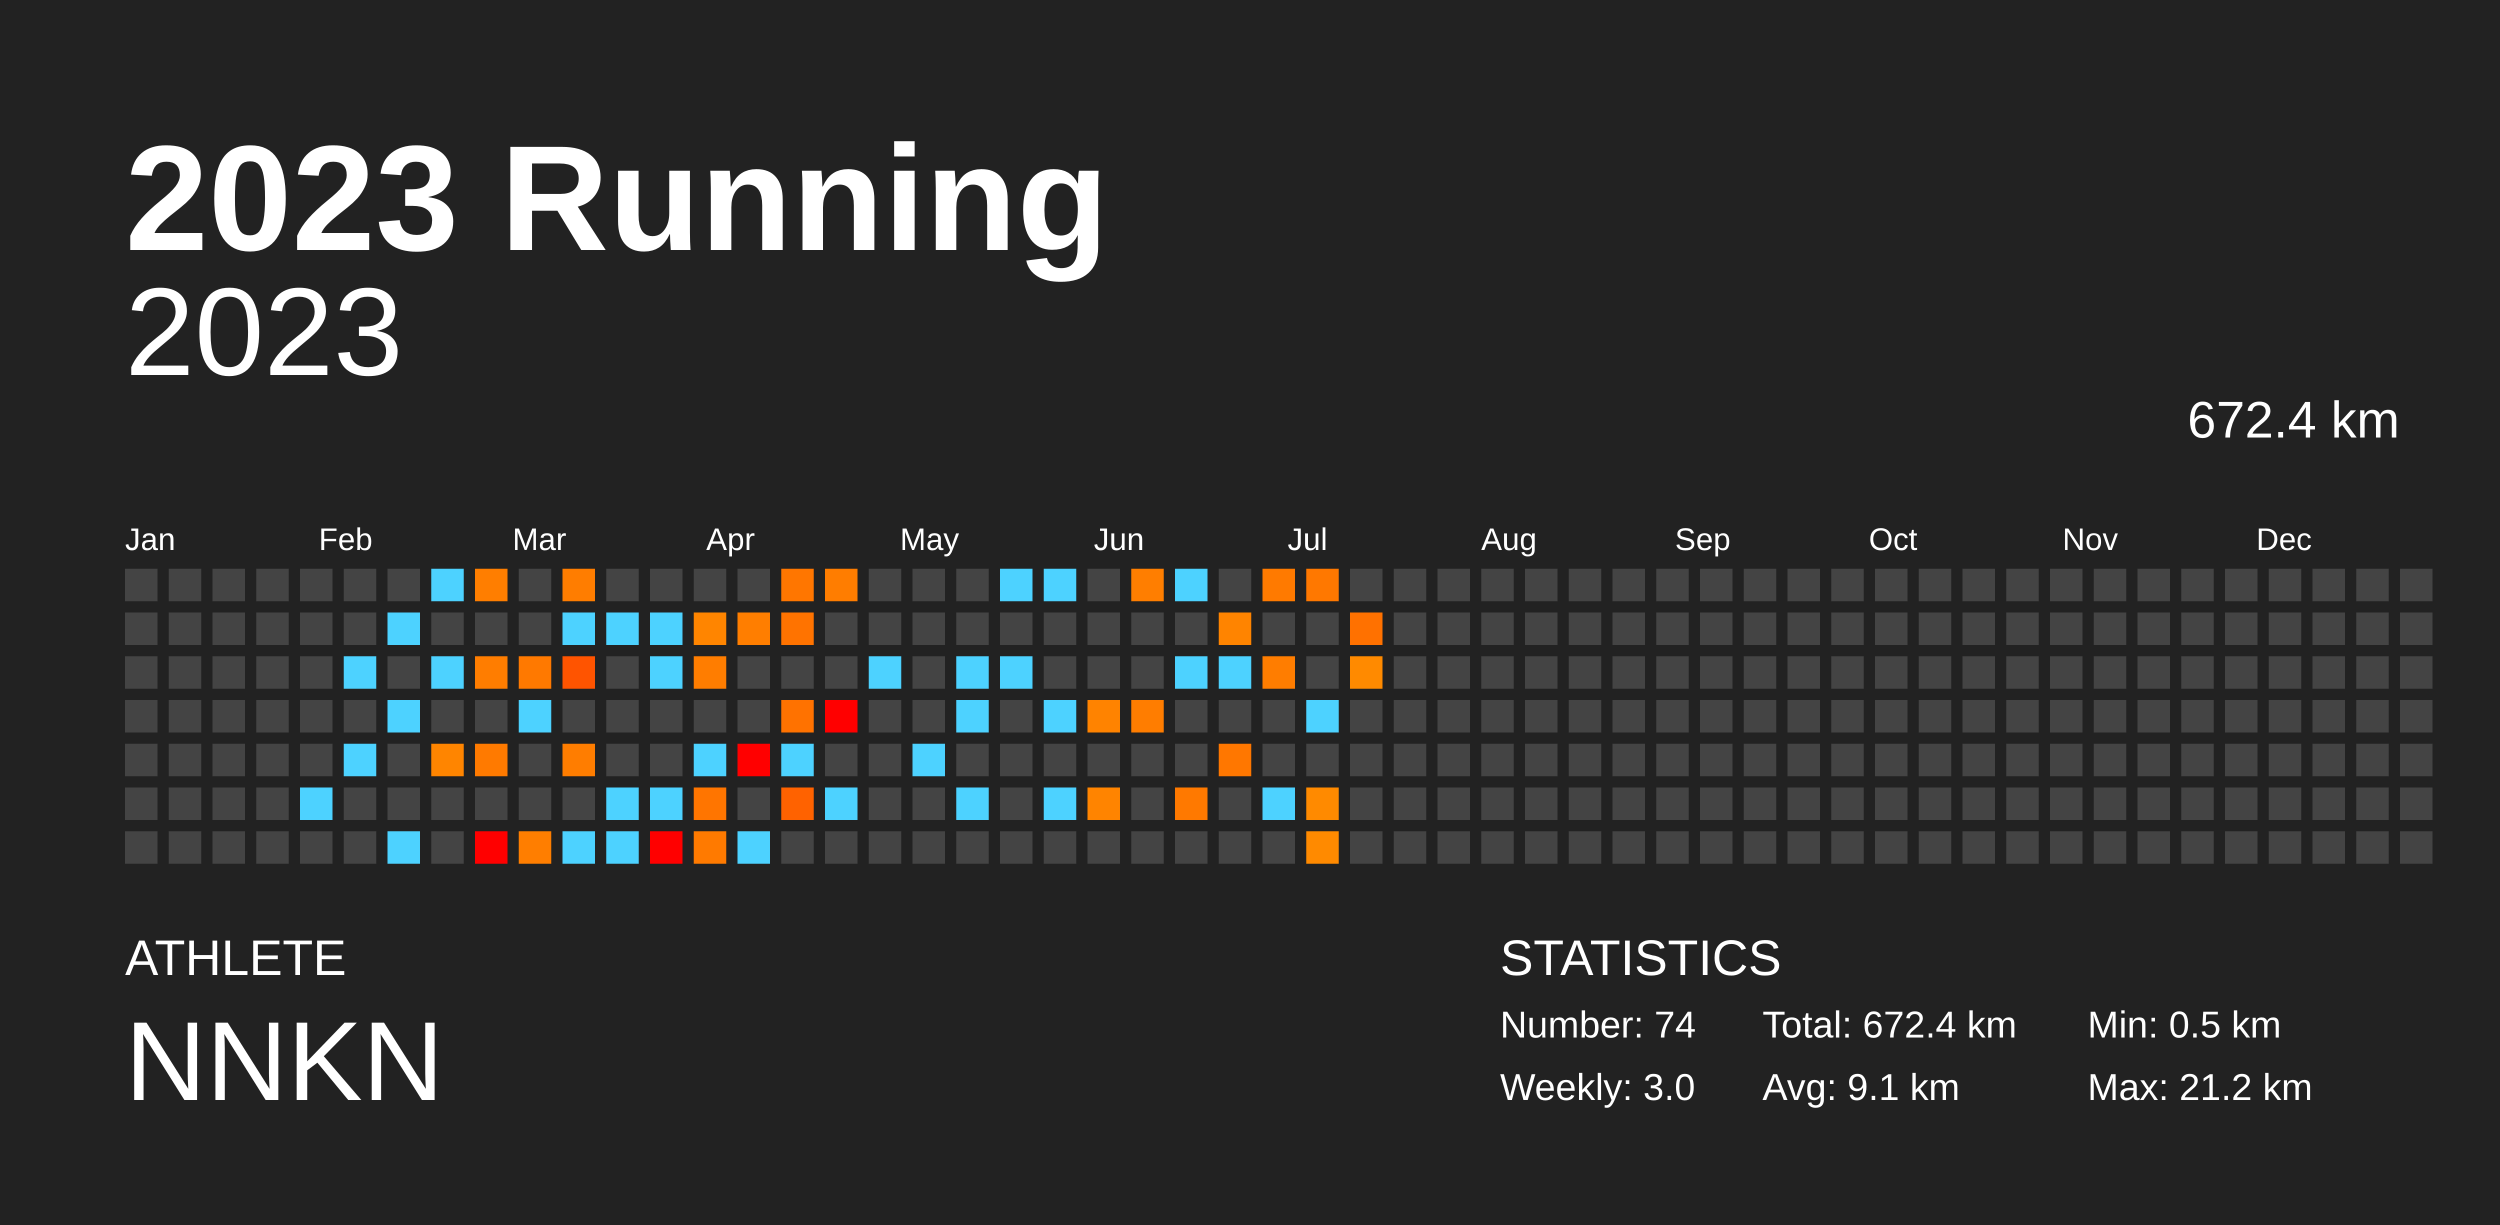
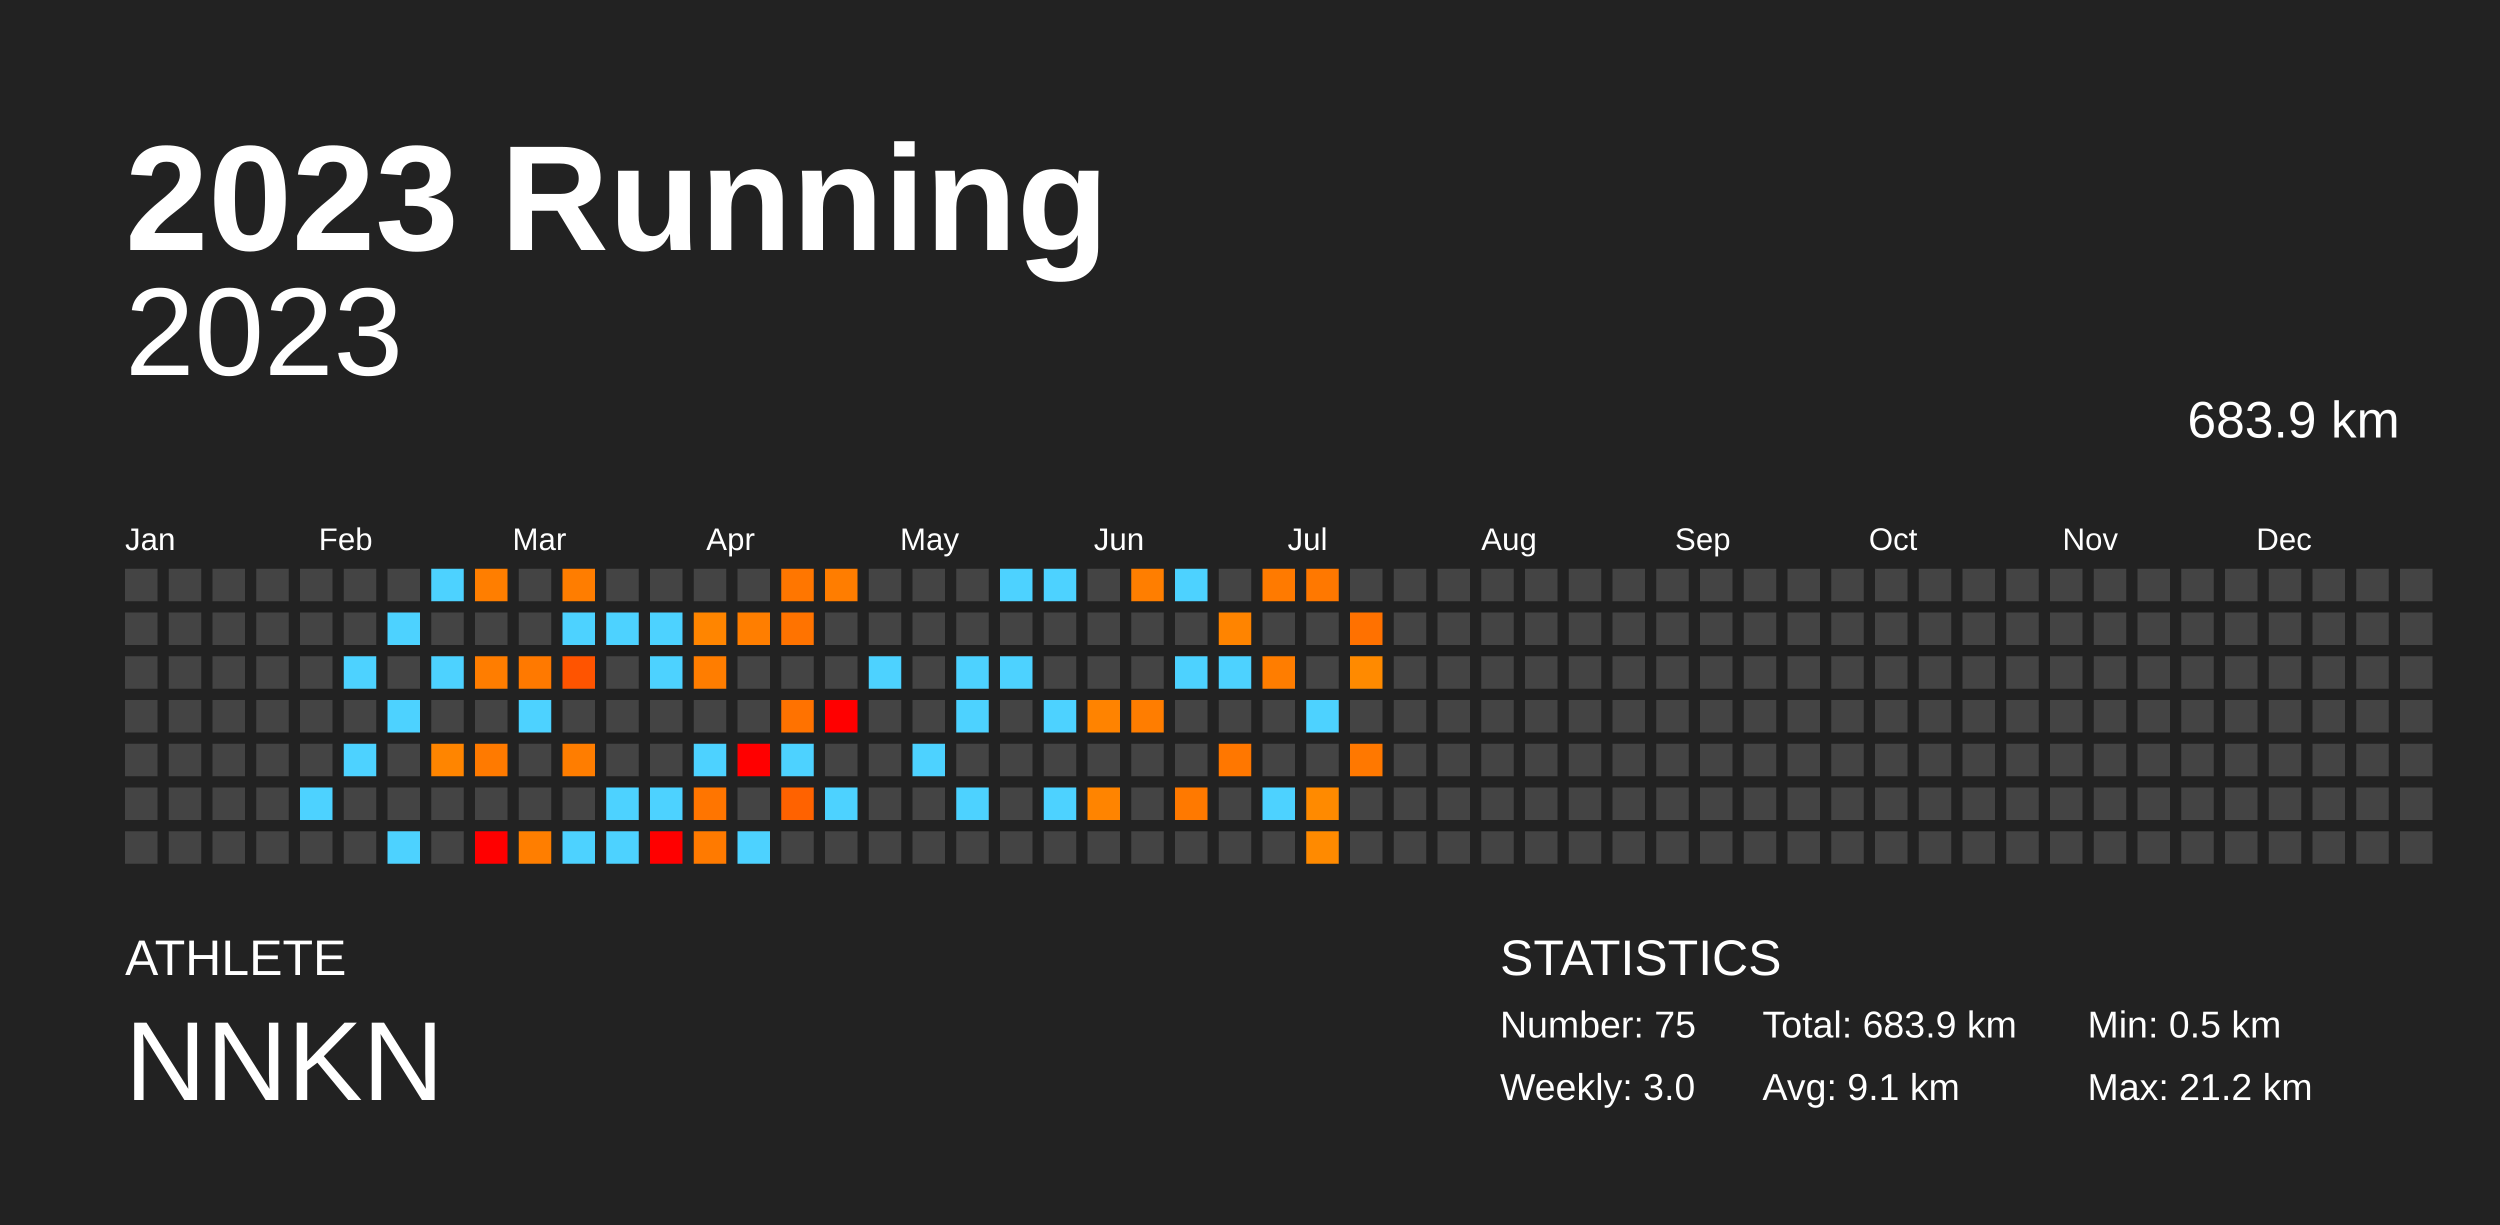
<svg xmlns="http://www.w3.org/2000/svg" baseProfile="full" height="98mm" version="1.1" viewBox="0,0,200,98" width="200mm">
  <defs />
  <rect fill="#222222" height="98" width="200" x="0" y="0" />
  <text fill="#FFFFFF" style="font-size:12px; font-family:Arial; font-weight:bold;" x="10" y="20">2023 Running</text>
  <text fill="#FFFFFF" style="font-size:4px; font-family:Arial" x="10" y="78">ATHLETE</text>
  <text fill="#FFFFFF" style="font-size:9px; font-family:Arial" x="10" y="88">NNKN</text>
  <text fill="#FFFFFF" style="font-size:4px; font-family:Arial" x="120" y="78">STATISTICS</text>
-   <text fill="#FFFFFF" style="font-size:3px; font-family:Arial" x="120" y="83">Number: 74</text>
+   <text fill="#FFFFFF" style="font-size:3px; font-family:Arial" x="120" y="83">Number: 75</text>
  <text fill="#FFFFFF" style="font-size:3px; font-family:Arial" x="120" y="88">Weekly: 3.0</text>
-   <text fill="#FFFFFF" style="font-size:3px; font-family:Arial" x="141" y="83">Total: 672.4 km</text>
+   <text fill="#FFFFFF" style="font-size:3px; font-family:Arial" x="141" y="83">Total: 683.9 km</text>
  <text fill="#FFFFFF" style="font-size:3px; font-family:Arial" x="141" y="88">Avg: 9.1 km</text>
  <text fill="#FFFFFF" style="font-size:3px; font-family:Arial" x="167" y="83">Min: 0.5 km</text>
  <text fill="#FFFFFF" style="font-size:3px; font-family:Arial" x="167" y="88">Max: 21.2 km</text>
  <text alignment-baseline="hanging" fill="#FFFFFF" style="font-size:10.0px; font-family:Arial;" x="10" y="30">2023</text>
-   <text alignment-baseline="hanging" fill="#FFFFFF" style="font-size:4.125px; font-family:Arial;" x="175" y="35">672.4 km</text>
+   <text alignment-baseline="hanging" fill="#FFFFFF" style="font-size:4.125px; font-family:Arial;" x="175" y="35">683.9 km</text>
  <text fill="#FFFFFF" style="font-size:2.5px; font-family:Arial" x="10.0" y="44">Jan</text>
  <text fill="#FFFFFF" style="font-size:2.5px; font-family:Arial" x="25.5" y="44">Feb</text>
  <text fill="#FFFFFF" style="font-size:2.5px; font-family:Arial" x="41.0" y="44">Mar</text>
  <text fill="#FFFFFF" style="font-size:2.5px; font-family:Arial" x="56.5" y="44">Apr</text>
  <text fill="#FFFFFF" style="font-size:2.5px; font-family:Arial" x="72.0" y="44">May</text>
  <text fill="#FFFFFF" style="font-size:2.5px; font-family:Arial" x="87.5" y="44">Jun</text>
  <text fill="#FFFFFF" style="font-size:2.5px; font-family:Arial" x="103.0" y="44">Jul</text>
  <text fill="#FFFFFF" style="font-size:2.5px; font-family:Arial" x="118.5" y="44">Aug</text>
  <text fill="#FFFFFF" style="font-size:2.5px; font-family:Arial" x="134.0" y="44">Sep</text>
  <text fill="#FFFFFF" style="font-size:2.5px; font-family:Arial" x="149.5" y="44">Oct</text>
  <text fill="#FFFFFF" style="font-size:2.5px; font-family:Arial" x="165.0" y="44">Nov</text>
  <text fill="#FFFFFF" style="font-size:2.5px; font-family:Arial" x="180.5" y="44">Dec</text>
  <rect fill="#444444" height="2.6" width="2.6" x="10.0" y="45.5" />
  <rect fill="#444444" height="2.6" width="2.6" x="10.0" y="49.0" />
  <rect fill="#444444" height="2.6" width="2.6" x="10.0" y="52.5" />
  <rect fill="#444444" height="2.6" width="2.6" x="10.0" y="56.0" />
  <rect fill="#444444" height="2.6" width="2.6" x="10.0" y="59.5" />
  <rect fill="#444444" height="2.6" width="2.6" x="10.0" y="63.0" />
  <rect fill="#444444" height="2.6" width="2.6" x="10.0" y="66.5" />
  <rect fill="#444444" height="2.6" width="2.6" x="13.5" y="45.5" />
  <rect fill="#444444" height="2.6" width="2.6" x="13.5" y="49.0" />
  <rect fill="#444444" height="2.6" width="2.6" x="13.5" y="52.5" />
  <rect fill="#444444" height="2.6" width="2.6" x="13.5" y="56.0" />
  <rect fill="#444444" height="2.6" width="2.6" x="13.5" y="59.5" />
  <rect fill="#444444" height="2.6" width="2.6" x="13.5" y="63.0" />
  <rect fill="#444444" height="2.6" width="2.6" x="13.5" y="66.5" />
  <rect fill="#444444" height="2.6" width="2.6" x="17.0" y="45.5" />
  <rect fill="#444444" height="2.6" width="2.6" x="17.0" y="49.0" />
  <rect fill="#444444" height="2.6" width="2.6" x="17.0" y="52.5" />
  <rect fill="#444444" height="2.6" width="2.6" x="17.0" y="56.0" />
  <rect fill="#444444" height="2.6" width="2.6" x="17.0" y="59.5" />
  <rect fill="#444444" height="2.6" width="2.6" x="17.0" y="63.0" />
  <rect fill="#444444" height="2.6" width="2.6" x="17.0" y="66.5" />
  <rect fill="#444444" height="2.6" width="2.6" x="20.5" y="45.5" />
  <rect fill="#444444" height="2.6" width="2.6" x="20.5" y="49.0" />
  <rect fill="#444444" height="2.6" width="2.6" x="20.5" y="52.5" />
  <rect fill="#444444" height="2.6" width="2.6" x="20.5" y="56.0" />
  <rect fill="#444444" height="2.6" width="2.6" x="20.5" y="59.5" />
  <rect fill="#444444" height="2.6" width="2.6" x="20.5" y="63.0" />
  <rect fill="#444444" height="2.6" width="2.6" x="20.5" y="66.5" />
  <rect fill="#444444" height="2.6" width="2.6" x="24.0" y="45.5" />
  <rect fill="#444444" height="2.6" width="2.6" x="24.0" y="49.0" />
  <rect fill="#444444" height="2.6" width="2.6" x="24.0" y="52.5" />
  <rect fill="#444444" height="2.6" width="2.6" x="24.0" y="56.0" />
  <rect fill="#444444" height="2.6" width="2.6" x="24.0" y="59.5" />
  <rect fill="#4dd2ff" height="2.6" width="2.6" x="24.0" y="63.0" />
  <rect fill="#444444" height="2.6" width="2.6" x="24.0" y="66.5" />
  <rect fill="#444444" height="2.6" width="2.6" x="27.5" y="45.5" />
  <rect fill="#444444" height="2.6" width="2.6" x="27.5" y="49.0" />
  <rect fill="#4dd2ff" height="2.6" width="2.6" x="27.5" y="52.5" />
  <rect fill="#444444" height="2.6" width="2.6" x="27.5" y="56.0" />
  <rect fill="#4dd2ff" height="2.6" width="2.6" x="27.5" y="59.5" />
  <rect fill="#444444" height="2.6" width="2.6" x="27.5" y="63.0" />
  <rect fill="#444444" height="2.6" width="2.6" x="27.5" y="66.5" />
  <rect fill="#444444" height="2.6" width="2.6" x="31.0" y="45.5" />
  <rect fill="#4dd2ff" height="2.6" width="2.6" x="31.0" y="49.0" />
  <rect fill="#444444" height="2.6" width="2.6" x="31.0" y="52.5" />
  <rect fill="#4dd2ff" height="2.6" width="2.6" x="31.0" y="56.0" />
  <rect fill="#444444" height="2.6" width="2.6" x="31.0" y="59.5" />
  <rect fill="#444444" height="2.6" width="2.6" x="31.0" y="63.0" />
  <rect fill="#4dd2ff" height="2.6" width="2.6" x="31.0" y="66.5" />
  <rect fill="#4dd2ff" height="2.6" width="2.6" x="34.5" y="45.5" />
  <rect fill="#444444" height="2.6" width="2.6" x="34.5" y="49.0" />
  <rect fill="#4dd2ff" height="2.6" width="2.6" x="34.5" y="52.5" />
  <rect fill="#444444" height="2.6" width="2.6" x="34.5" y="56.0" />
  <rect fill="#ff8500" height="2.6" width="2.6" x="34.5" y="59.5" />
  <rect fill="#444444" height="2.6" width="2.6" x="34.5" y="63.0" />
  <rect fill="#444444" height="2.6" width="2.6" x="34.5" y="66.5" />
  <rect fill="#ff7e00" height="2.6" width="2.6" x="38.0" y="45.5" />
  <rect fill="#444444" height="2.6" width="2.6" x="38.0" y="49.0" />
  <rect fill="#ff7d00" height="2.6" width="2.6" x="38.0" y="52.5" />
  <rect fill="#444444" height="2.6" width="2.6" x="38.0" y="56.0" />
  <rect fill="#ff7a00" height="2.6" width="2.6" x="38.0" y="59.5" />
  <rect fill="#444444" height="2.6" width="2.6" x="38.0" y="63.0" />
  <rect fill="red" height="2.6" width="2.6" x="38.0" y="66.5" />
  <rect fill="#444444" height="2.6" width="2.6" x="41.5" y="45.5" />
  <rect fill="#444444" height="2.6" width="2.6" x="41.5" y="49.0" />
  <rect fill="#ff7900" height="2.6" width="2.6" x="41.5" y="52.5" />
  <rect fill="#4dd2ff" height="2.6" width="2.6" x="41.5" y="56.0" />
  <rect fill="#444444" height="2.6" width="2.6" x="41.5" y="59.5" />
  <rect fill="#444444" height="2.6" width="2.6" x="41.5" y="63.0" />
  <rect fill="#ff7e00" height="2.6" width="2.6" x="41.5" y="66.5" />
  <rect fill="#ff7d00" height="2.6" width="2.6" x="45.0" y="45.5" />
  <rect fill="#4dd2ff" height="2.6" width="2.6" x="45.0" y="49.0" />
  <rect fill="#ff5400" height="2.6" width="2.6" x="45.0" y="52.5" />
  <rect fill="#444444" height="2.6" width="2.6" x="45.0" y="56.0" />
  <rect fill="#ff7d00" height="2.6" width="2.6" x="45.0" y="59.5" />
  <rect fill="#444444" height="2.6" width="2.6" x="45.0" y="63.0" />
  <rect fill="#4dd2ff" height="2.6" width="2.6" x="45.0" y="66.5" />
  <rect fill="#444444" height="2.6" width="2.6" x="48.5" y="45.5" />
  <rect fill="#4dd2ff" height="2.6" width="2.6" x="48.5" y="49.0" />
  <rect fill="#444444" height="2.6" width="2.6" x="48.5" y="52.5" />
  <rect fill="#444444" height="2.6" width="2.6" x="48.5" y="56.0" />
  <rect fill="#444444" height="2.6" width="2.6" x="48.5" y="59.5" />
  <rect fill="#4dd2ff" height="2.6" width="2.6" x="48.5" y="63.0" />
  <rect fill="#4dd2ff" height="2.6" width="2.6" x="48.5" y="66.5" />
  <rect fill="#444444" height="2.6" width="2.6" x="52.0" y="45.5" />
  <rect fill="#4dd2ff" height="2.6" width="2.6" x="52.0" y="49.0" />
  <rect fill="#4dd2ff" height="2.6" width="2.6" x="52.0" y="52.5" />
  <rect fill="#444444" height="2.6" width="2.6" x="52.0" y="56.0" />
  <rect fill="#444444" height="2.6" width="2.6" x="52.0" y="59.5" />
  <rect fill="#4dd2ff" height="2.6" width="2.6" x="52.0" y="63.0" />
  <rect fill="red" height="2.6" width="2.6" x="52.0" y="66.5" />
  <rect fill="#444444" height="2.6" width="2.6" x="55.5" y="45.5" />
  <rect fill="#ff8500" height="2.6" width="2.6" x="55.5" y="49.0" />
  <rect fill="#ff7d00" height="2.6" width="2.6" x="55.5" y="52.5" />
  <rect fill="#444444" height="2.6" width="2.6" x="55.5" y="56.0" />
  <rect fill="#4dd2ff" height="2.6" width="2.6" x="55.5" y="59.5" />
  <rect fill="#ff7500" height="2.6" width="2.6" x="55.5" y="63.0" />
  <rect fill="#ff7a00" height="2.6" width="2.6" x="55.5" y="66.5" />
  <rect fill="#444444" height="2.6" width="2.6" x="59.0" y="45.5" />
  <rect fill="#ff7e00" height="2.6" width="2.6" x="59.0" y="49.0" />
  <rect fill="#444444" height="2.6" width="2.6" x="59.0" y="52.5" />
  <rect fill="#444444" height="2.6" width="2.6" x="59.0" y="56.0" />
  <rect fill="red" height="2.6" width="2.6" x="59.0" y="59.5" />
  <rect fill="#444444" height="2.6" width="2.6" x="59.0" y="63.0" />
  <rect fill="#4dd2ff" height="2.6" width="2.6" x="59.0" y="66.5" />
  <rect fill="#ff7600" height="2.6" width="2.6" x="62.5" y="45.5" />
  <rect fill="#ff7300" height="2.6" width="2.6" x="62.5" y="49.0" />
  <rect fill="#444444" height="2.6" width="2.6" x="62.5" y="52.5" />
  <rect fill="#ff7200" height="2.6" width="2.6" x="62.5" y="56.0" />
  <rect fill="#4dd2ff" height="2.6" width="2.6" x="62.5" y="59.5" />
  <rect fill="#ff6200" height="2.6" width="2.6" x="62.5" y="63.0" />
  <rect fill="#444444" height="2.6" width="2.6" x="62.5" y="66.5" />
  <rect fill="#ff7d00" height="2.6" width="2.6" x="66.0" y="45.5" />
  <rect fill="#444444" height="2.6" width="2.6" x="66.0" y="49.0" />
  <rect fill="#444444" height="2.6" width="2.6" x="66.0" y="52.5" />
  <rect fill="red" height="2.6" width="2.6" x="66.0" y="56.0" />
  <rect fill="#444444" height="2.6" width="2.6" x="66.0" y="59.5" />
  <rect fill="#4dd2ff" height="2.6" width="2.6" x="66.0" y="63.0" />
  <rect fill="#444444" height="2.6" width="2.6" x="66.0" y="66.5" />
  <rect fill="#444444" height="2.6" width="2.6" x="69.5" y="45.5" />
  <rect fill="#444444" height="2.6" width="2.6" x="69.5" y="49.0" />
  <rect fill="#4dd2ff" height="2.6" width="2.6" x="69.5" y="52.5" />
  <rect fill="#444444" height="2.6" width="2.6" x="69.5" y="56.0" />
  <rect fill="#444444" height="2.6" width="2.6" x="69.5" y="59.5" />
  <rect fill="#444444" height="2.6" width="2.6" x="69.5" y="63.0" />
  <rect fill="#444444" height="2.6" width="2.6" x="69.5" y="66.5" />
  <rect fill="#444444" height="2.6" width="2.6" x="73.0" y="45.5" />
  <rect fill="#444444" height="2.6" width="2.6" x="73.0" y="49.0" />
  <rect fill="#444444" height="2.6" width="2.6" x="73.0" y="52.5" />
  <rect fill="#444444" height="2.6" width="2.6" x="73.0" y="56.0" />
  <rect fill="#4dd2ff" height="2.6" width="2.6" x="73.0" y="59.5" />
  <rect fill="#444444" height="2.6" width="2.6" x="73.0" y="63.0" />
  <rect fill="#444444" height="2.6" width="2.6" x="73.0" y="66.5" />
  <rect fill="#444444" height="2.6" width="2.6" x="76.5" y="45.5" />
  <rect fill="#444444" height="2.6" width="2.6" x="76.5" y="49.0" />
  <rect fill="#4dd2ff" height="2.6" width="2.6" x="76.5" y="52.5" />
  <rect fill="#4dd2ff" height="2.6" width="2.6" x="76.5" y="56.0" />
  <rect fill="#444444" height="2.6" width="2.6" x="76.5" y="59.5" />
  <rect fill="#4dd2ff" height="2.6" width="2.6" x="76.5" y="63.0" />
  <rect fill="#444444" height="2.6" width="2.6" x="76.5" y="66.5" />
  <rect fill="#4dd2ff" height="2.6" width="2.6" x="80.0" y="45.5" />
  <rect fill="#444444" height="2.6" width="2.6" x="80.0" y="49.0" />
  <rect fill="#4dd2ff" height="2.6" width="2.6" x="80.0" y="52.5" />
  <rect fill="#444444" height="2.6" width="2.6" x="80.0" y="56.0" />
  <rect fill="#444444" height="2.6" width="2.6" x="80.0" y="59.5" />
  <rect fill="#444444" height="2.6" width="2.6" x="80.0" y="63.0" />
  <rect fill="#444444" height="2.6" width="2.6" x="80.0" y="66.5" />
  <rect fill="#4dd2ff" height="2.6" width="2.6" x="83.5" y="45.5" />
  <rect fill="#444444" height="2.6" width="2.6" x="83.5" y="49.0" />
  <rect fill="#444444" height="2.6" width="2.6" x="83.5" y="52.5" />
  <rect fill="#4dd2ff" height="2.6" width="2.6" x="83.5" y="56.0" />
  <rect fill="#444444" height="2.6" width="2.6" x="83.5" y="59.5" />
  <rect fill="#4dd2ff" height="2.6" width="2.6" x="83.5" y="63.0" />
  <rect fill="#444444" height="2.6" width="2.6" x="83.5" y="66.5" />
  <rect fill="#444444" height="2.6" width="2.6" x="87.0" y="45.5" />
  <rect fill="#444444" height="2.6" width="2.6" x="87.0" y="49.0" />
  <rect fill="#444444" height="2.6" width="2.6" x="87.0" y="52.5" />
  <rect fill="#ff8300" height="2.6" width="2.6" x="87.0" y="56.0" />
  <rect fill="#444444" height="2.6" width="2.6" x="87.0" y="59.5" />
  <rect fill="#ff8400" height="2.6" width="2.6" x="87.0" y="63.0" />
  <rect fill="#444444" height="2.6" width="2.6" x="87.0" y="66.5" />
  <rect fill="#ff7e00" height="2.6" width="2.6" x="90.5" y="45.5" />
  <rect fill="#444444" height="2.6" width="2.6" x="90.5" y="49.0" />
  <rect fill="#444444" height="2.6" width="2.6" x="90.5" y="52.5" />
  <rect fill="#ff7d00" height="2.6" width="2.6" x="90.5" y="56.0" />
  <rect fill="#444444" height="2.6" width="2.6" x="90.5" y="59.5" />
  <rect fill="#444444" height="2.6" width="2.6" x="90.5" y="63.0" />
  <rect fill="#444444" height="2.6" width="2.6" x="90.5" y="66.5" />
  <rect fill="#4dd2ff" height="2.6" width="2.6" x="94.0" y="45.5" />
  <rect fill="#444444" height="2.6" width="2.6" x="94.0" y="49.0" />
  <rect fill="#4dd2ff" height="2.6" width="2.6" x="94.0" y="52.5" />
  <rect fill="#444444" height="2.6" width="2.6" x="94.0" y="56.0" />
  <rect fill="#444444" height="2.6" width="2.6" x="94.0" y="59.5" />
  <rect fill="#ff7900" height="2.6" width="2.6" x="94.0" y="63.0" />
  <rect fill="#444444" height="2.6" width="2.6" x="94.0" y="66.5" />
  <rect fill="#444444" height="2.6" width="2.6" x="97.5" y="45.5" />
  <rect fill="#ff8400" height="2.6" width="2.6" x="97.5" y="49.0" />
  <rect fill="#4dd2ff" height="2.6" width="2.6" x="97.5" y="52.5" />
  <rect fill="#444444" height="2.6" width="2.6" x="97.5" y="56.0" />
  <rect fill="#ff7700" height="2.6" width="2.6" x="97.5" y="59.5" />
  <rect fill="#444444" height="2.6" width="2.6" x="97.5" y="63.0" />
  <rect fill="#444444" height="2.6" width="2.6" x="97.5" y="66.5" />
  <rect fill="#ff7a00" height="2.6" width="2.6" x="101.0" y="45.5" />
  <rect fill="#444444" height="2.6" width="2.6" x="101.0" y="49.0" />
  <rect fill="#ff7d00" height="2.6" width="2.6" x="101.0" y="52.5" />
  <rect fill="#444444" height="2.6" width="2.6" x="101.0" y="56.0" />
  <rect fill="#444444" height="2.6" width="2.6" x="101.0" y="59.5" />
  <rect fill="#4dd2ff" height="2.6" width="2.6" x="101.0" y="63.0" />
  <rect fill="#444444" height="2.6" width="2.6" x="101.0" y="66.5" />
  <rect fill="#ff7800" height="2.6" width="2.6" x="104.5" y="45.5" />
  <rect fill="#444444" height="2.6" width="2.6" x="104.5" y="49.0" />
  <rect fill="#444444" height="2.6" width="2.6" x="104.5" y="52.5" />
  <rect fill="#4dd2ff" height="2.6" width="2.6" x="104.5" y="56.0" />
  <rect fill="#444444" height="2.6" width="2.6" x="104.5" y="59.5" />
  <rect fill="#ff8a00" height="2.6" width="2.6" x="104.5" y="63.0" />
  <rect fill="#ff8a00" height="2.6" width="2.6" x="104.5" y="66.5" />
  <rect fill="#444444" height="2.6" width="2.6" x="108.0" y="45.5" />
  <rect fill="#ff7100" height="2.6" width="2.6" x="108.0" y="49.0" />
  <rect fill="#ff8a00" height="2.6" width="2.6" x="108.0" y="52.5" />
  <rect fill="#444444" height="2.6" width="2.6" x="108.0" y="56.0" />
-   <rect fill="#444444" height="2.6" width="2.6" x="108.0" y="59.5" />
+   <rect fill="#ff7800" height="2.6" width="2.6" x="108.0" y="59.5" />
  <rect fill="#444444" height="2.6" width="2.6" x="108.0" y="63.0" />
  <rect fill="#444444" height="2.6" width="2.6" x="108.0" y="66.5" />
  <rect fill="#444444" height="2.6" width="2.6" x="111.5" y="45.5" />
  <rect fill="#444444" height="2.6" width="2.6" x="111.5" y="49.0" />
  <rect fill="#444444" height="2.6" width="2.6" x="111.5" y="52.5" />
  <rect fill="#444444" height="2.6" width="2.6" x="111.5" y="56.0" />
  <rect fill="#444444" height="2.6" width="2.6" x="111.5" y="59.5" />
  <rect fill="#444444" height="2.6" width="2.6" x="111.5" y="63.0" />
  <rect fill="#444444" height="2.6" width="2.6" x="111.5" y="66.5" />
  <rect fill="#444444" height="2.6" width="2.6" x="115.0" y="45.5" />
  <rect fill="#444444" height="2.6" width="2.6" x="115.0" y="49.0" />
  <rect fill="#444444" height="2.6" width="2.6" x="115.0" y="52.5" />
  <rect fill="#444444" height="2.6" width="2.6" x="115.0" y="56.0" />
  <rect fill="#444444" height="2.6" width="2.6" x="115.0" y="59.5" />
  <rect fill="#444444" height="2.6" width="2.6" x="115.0" y="63.0" />
  <rect fill="#444444" height="2.6" width="2.6" x="115.0" y="66.5" />
  <rect fill="#444444" height="2.6" width="2.6" x="118.5" y="45.5" />
  <rect fill="#444444" height="2.6" width="2.6" x="118.5" y="49.0" />
  <rect fill="#444444" height="2.6" width="2.6" x="118.5" y="52.5" />
  <rect fill="#444444" height="2.6" width="2.6" x="118.5" y="56.0" />
  <rect fill="#444444" height="2.6" width="2.6" x="118.5" y="59.5" />
  <rect fill="#444444" height="2.6" width="2.6" x="118.5" y="63.0" />
  <rect fill="#444444" height="2.6" width="2.6" x="118.5" y="66.5" />
  <rect fill="#444444" height="2.6" width="2.6" x="122.0" y="45.5" />
  <rect fill="#444444" height="2.6" width="2.6" x="122.0" y="49.0" />
  <rect fill="#444444" height="2.6" width="2.6" x="122.0" y="52.5" />
  <rect fill="#444444" height="2.6" width="2.6" x="122.0" y="56.0" />
  <rect fill="#444444" height="2.6" width="2.6" x="122.0" y="59.5" />
  <rect fill="#444444" height="2.6" width="2.6" x="122.0" y="63.0" />
  <rect fill="#444444" height="2.6" width="2.6" x="122.0" y="66.5" />
  <rect fill="#444444" height="2.6" width="2.6" x="125.5" y="45.5" />
  <rect fill="#444444" height="2.6" width="2.6" x="125.5" y="49.0" />
  <rect fill="#444444" height="2.6" width="2.6" x="125.5" y="52.5" />
  <rect fill="#444444" height="2.6" width="2.6" x="125.5" y="56.0" />
  <rect fill="#444444" height="2.6" width="2.6" x="125.5" y="59.5" />
  <rect fill="#444444" height="2.6" width="2.6" x="125.5" y="63.0" />
  <rect fill="#444444" height="2.6" width="2.6" x="125.5" y="66.5" />
  <rect fill="#444444" height="2.6" width="2.6" x="129.0" y="45.5" />
  <rect fill="#444444" height="2.6" width="2.6" x="129.0" y="49.0" />
  <rect fill="#444444" height="2.6" width="2.6" x="129.0" y="52.5" />
  <rect fill="#444444" height="2.6" width="2.6" x="129.0" y="56.0" />
  <rect fill="#444444" height="2.6" width="2.6" x="129.0" y="59.5" />
  <rect fill="#444444" height="2.6" width="2.6" x="129.0" y="63.0" />
  <rect fill="#444444" height="2.6" width="2.6" x="129.0" y="66.5" />
  <rect fill="#444444" height="2.6" width="2.6" x="132.5" y="45.5" />
  <rect fill="#444444" height="2.6" width="2.6" x="132.5" y="49.0" />
  <rect fill="#444444" height="2.6" width="2.6" x="132.5" y="52.5" />
  <rect fill="#444444" height="2.6" width="2.6" x="132.5" y="56.0" />
  <rect fill="#444444" height="2.6" width="2.6" x="132.5" y="59.5" />
  <rect fill="#444444" height="2.6" width="2.6" x="132.5" y="63.0" />
  <rect fill="#444444" height="2.6" width="2.6" x="132.5" y="66.5" />
  <rect fill="#444444" height="2.6" width="2.6" x="136.0" y="45.5" />
  <rect fill="#444444" height="2.6" width="2.6" x="136.0" y="49.0" />
  <rect fill="#444444" height="2.6" width="2.6" x="136.0" y="52.5" />
  <rect fill="#444444" height="2.6" width="2.6" x="136.0" y="56.0" />
  <rect fill="#444444" height="2.6" width="2.6" x="136.0" y="59.5" />
  <rect fill="#444444" height="2.6" width="2.6" x="136.0" y="63.0" />
  <rect fill="#444444" height="2.6" width="2.6" x="136.0" y="66.5" />
  <rect fill="#444444" height="2.6" width="2.6" x="139.5" y="45.5" />
  <rect fill="#444444" height="2.6" width="2.6" x="139.5" y="49.0" />
  <rect fill="#444444" height="2.6" width="2.6" x="139.5" y="52.5" />
  <rect fill="#444444" height="2.6" width="2.6" x="139.5" y="56.0" />
  <rect fill="#444444" height="2.6" width="2.6" x="139.5" y="59.5" />
  <rect fill="#444444" height="2.6" width="2.6" x="139.5" y="63.0" />
  <rect fill="#444444" height="2.6" width="2.6" x="139.5" y="66.5" />
  <rect fill="#444444" height="2.6" width="2.6" x="143.0" y="45.5" />
  <rect fill="#444444" height="2.6" width="2.6" x="143.0" y="49.0" />
  <rect fill="#444444" height="2.6" width="2.6" x="143.0" y="52.5" />
  <rect fill="#444444" height="2.6" width="2.6" x="143.0" y="56.0" />
  <rect fill="#444444" height="2.6" width="2.6" x="143.0" y="59.5" />
  <rect fill="#444444" height="2.6" width="2.6" x="143.0" y="63.0" />
  <rect fill="#444444" height="2.6" width="2.6" x="143.0" y="66.5" />
  <rect fill="#444444" height="2.6" width="2.6" x="146.5" y="45.5" />
  <rect fill="#444444" height="2.6" width="2.6" x="146.5" y="49.0" />
  <rect fill="#444444" height="2.6" width="2.6" x="146.5" y="52.5" />
  <rect fill="#444444" height="2.6" width="2.6" x="146.5" y="56.0" />
  <rect fill="#444444" height="2.6" width="2.6" x="146.5" y="59.5" />
  <rect fill="#444444" height="2.6" width="2.6" x="146.5" y="63.0" />
  <rect fill="#444444" height="2.6" width="2.6" x="146.5" y="66.5" />
  <rect fill="#444444" height="2.6" width="2.6" x="150.0" y="45.5" />
  <rect fill="#444444" height="2.6" width="2.6" x="150.0" y="49.0" />
  <rect fill="#444444" height="2.6" width="2.6" x="150.0" y="52.5" />
  <rect fill="#444444" height="2.6" width="2.6" x="150.0" y="56.0" />
  <rect fill="#444444" height="2.6" width="2.6" x="150.0" y="59.5" />
  <rect fill="#444444" height="2.6" width="2.6" x="150.0" y="63.0" />
  <rect fill="#444444" height="2.6" width="2.6" x="150.0" y="66.5" />
  <rect fill="#444444" height="2.6" width="2.6" x="153.5" y="45.5" />
  <rect fill="#444444" height="2.6" width="2.6" x="153.5" y="49.0" />
  <rect fill="#444444" height="2.6" width="2.6" x="153.5" y="52.5" />
  <rect fill="#444444" height="2.6" width="2.6" x="153.5" y="56.0" />
  <rect fill="#444444" height="2.6" width="2.6" x="153.5" y="59.5" />
  <rect fill="#444444" height="2.6" width="2.6" x="153.5" y="63.0" />
  <rect fill="#444444" height="2.6" width="2.6" x="153.5" y="66.5" />
  <rect fill="#444444" height="2.6" width="2.6" x="157.0" y="45.5" />
  <rect fill="#444444" height="2.6" width="2.6" x="157.0" y="49.0" />
  <rect fill="#444444" height="2.6" width="2.6" x="157.0" y="52.5" />
  <rect fill="#444444" height="2.6" width="2.6" x="157.0" y="56.0" />
  <rect fill="#444444" height="2.6" width="2.6" x="157.0" y="59.5" />
  <rect fill="#444444" height="2.6" width="2.6" x="157.0" y="63.0" />
  <rect fill="#444444" height="2.6" width="2.6" x="157.0" y="66.5" />
  <rect fill="#444444" height="2.6" width="2.6" x="160.5" y="45.5" />
  <rect fill="#444444" height="2.6" width="2.6" x="160.5" y="49.0" />
  <rect fill="#444444" height="2.6" width="2.6" x="160.5" y="52.5" />
  <rect fill="#444444" height="2.6" width="2.6" x="160.5" y="56.0" />
  <rect fill="#444444" height="2.6" width="2.6" x="160.5" y="59.5" />
  <rect fill="#444444" height="2.6" width="2.6" x="160.5" y="63.0" />
  <rect fill="#444444" height="2.6" width="2.6" x="160.5" y="66.5" />
  <rect fill="#444444" height="2.6" width="2.6" x="164.0" y="45.5" />
  <rect fill="#444444" height="2.6" width="2.6" x="164.0" y="49.0" />
  <rect fill="#444444" height="2.6" width="2.6" x="164.0" y="52.5" />
  <rect fill="#444444" height="2.6" width="2.6" x="164.0" y="56.0" />
  <rect fill="#444444" height="2.6" width="2.6" x="164.0" y="59.5" />
  <rect fill="#444444" height="2.6" width="2.6" x="164.0" y="63.0" />
  <rect fill="#444444" height="2.6" width="2.6" x="164.0" y="66.5" />
  <rect fill="#444444" height="2.6" width="2.6" x="167.5" y="45.5" />
  <rect fill="#444444" height="2.6" width="2.6" x="167.5" y="49.0" />
  <rect fill="#444444" height="2.6" width="2.6" x="167.5" y="52.5" />
  <rect fill="#444444" height="2.6" width="2.6" x="167.5" y="56.0" />
  <rect fill="#444444" height="2.6" width="2.6" x="167.5" y="59.5" />
  <rect fill="#444444" height="2.6" width="2.6" x="167.5" y="63.0" />
  <rect fill="#444444" height="2.6" width="2.6" x="167.5" y="66.5" />
  <rect fill="#444444" height="2.6" width="2.6" x="171.0" y="45.5" />
  <rect fill="#444444" height="2.6" width="2.6" x="171.0" y="49.0" />
  <rect fill="#444444" height="2.6" width="2.6" x="171.0" y="52.5" />
  <rect fill="#444444" height="2.6" width="2.6" x="171.0" y="56.0" />
  <rect fill="#444444" height="2.6" width="2.6" x="171.0" y="59.5" />
  <rect fill="#444444" height="2.6" width="2.6" x="171.0" y="63.0" />
  <rect fill="#444444" height="2.6" width="2.6" x="171.0" y="66.5" />
  <rect fill="#444444" height="2.6" width="2.6" x="174.5" y="45.5" />
  <rect fill="#444444" height="2.6" width="2.6" x="174.5" y="49.0" />
  <rect fill="#444444" height="2.6" width="2.6" x="174.5" y="52.5" />
  <rect fill="#444444" height="2.6" width="2.6" x="174.5" y="56.0" />
  <rect fill="#444444" height="2.6" width="2.6" x="174.5" y="59.5" />
  <rect fill="#444444" height="2.6" width="2.6" x="174.5" y="63.0" />
  <rect fill="#444444" height="2.6" width="2.6" x="174.5" y="66.5" />
  <rect fill="#444444" height="2.6" width="2.6" x="178.0" y="45.5" />
  <rect fill="#444444" height="2.6" width="2.6" x="178.0" y="49.0" />
  <rect fill="#444444" height="2.6" width="2.6" x="178.0" y="52.5" />
  <rect fill="#444444" height="2.6" width="2.6" x="178.0" y="56.0" />
  <rect fill="#444444" height="2.6" width="2.6" x="178.0" y="59.5" />
  <rect fill="#444444" height="2.6" width="2.6" x="178.0" y="63.0" />
  <rect fill="#444444" height="2.6" width="2.6" x="178.0" y="66.5" />
  <rect fill="#444444" height="2.6" width="2.6" x="181.5" y="45.5" />
  <rect fill="#444444" height="2.6" width="2.6" x="181.5" y="49.0" />
  <rect fill="#444444" height="2.6" width="2.6" x="181.5" y="52.5" />
  <rect fill="#444444" height="2.6" width="2.6" x="181.5" y="56.0" />
  <rect fill="#444444" height="2.6" width="2.6" x="181.5" y="59.5" />
  <rect fill="#444444" height="2.6" width="2.6" x="181.5" y="63.0" />
  <rect fill="#444444" height="2.6" width="2.6" x="181.5" y="66.5" />
  <rect fill="#444444" height="2.6" width="2.6" x="185.0" y="45.5" />
  <rect fill="#444444" height="2.6" width="2.6" x="185.0" y="49.0" />
  <rect fill="#444444" height="2.6" width="2.6" x="185.0" y="52.5" />
  <rect fill="#444444" height="2.6" width="2.6" x="185.0" y="56.0" />
  <rect fill="#444444" height="2.6" width="2.6" x="185.0" y="59.5" />
  <rect fill="#444444" height="2.6" width="2.6" x="185.0" y="63.0" />
  <rect fill="#444444" height="2.6" width="2.6" x="185.0" y="66.5" />
  <rect fill="#444444" height="2.6" width="2.6" x="188.5" y="45.5" />
  <rect fill="#444444" height="2.6" width="2.6" x="188.5" y="49.0" />
  <rect fill="#444444" height="2.6" width="2.6" x="188.5" y="52.5" />
  <rect fill="#444444" height="2.6" width="2.6" x="188.5" y="56.0" />
  <rect fill="#444444" height="2.6" width="2.6" x="188.5" y="59.5" />
  <rect fill="#444444" height="2.6" width="2.6" x="188.5" y="63.0" />
  <rect fill="#444444" height="2.6" width="2.6" x="188.5" y="66.5" />
  <rect fill="#444444" height="2.6" width="2.6" x="192.0" y="45.5" />
  <rect fill="#444444" height="2.6" width="2.6" x="192.0" y="49.0" />
  <rect fill="#444444" height="2.6" width="2.6" x="192.0" y="52.5" />
  <rect fill="#444444" height="2.6" width="2.6" x="192.0" y="56.0" />
  <rect fill="#444444" height="2.6" width="2.6" x="192.0" y="59.5" />
  <rect fill="#444444" height="2.6" width="2.6" x="192.0" y="63.0" />
  <rect fill="#444444" height="2.6" width="2.6" x="192.0" y="66.5" />
</svg>
